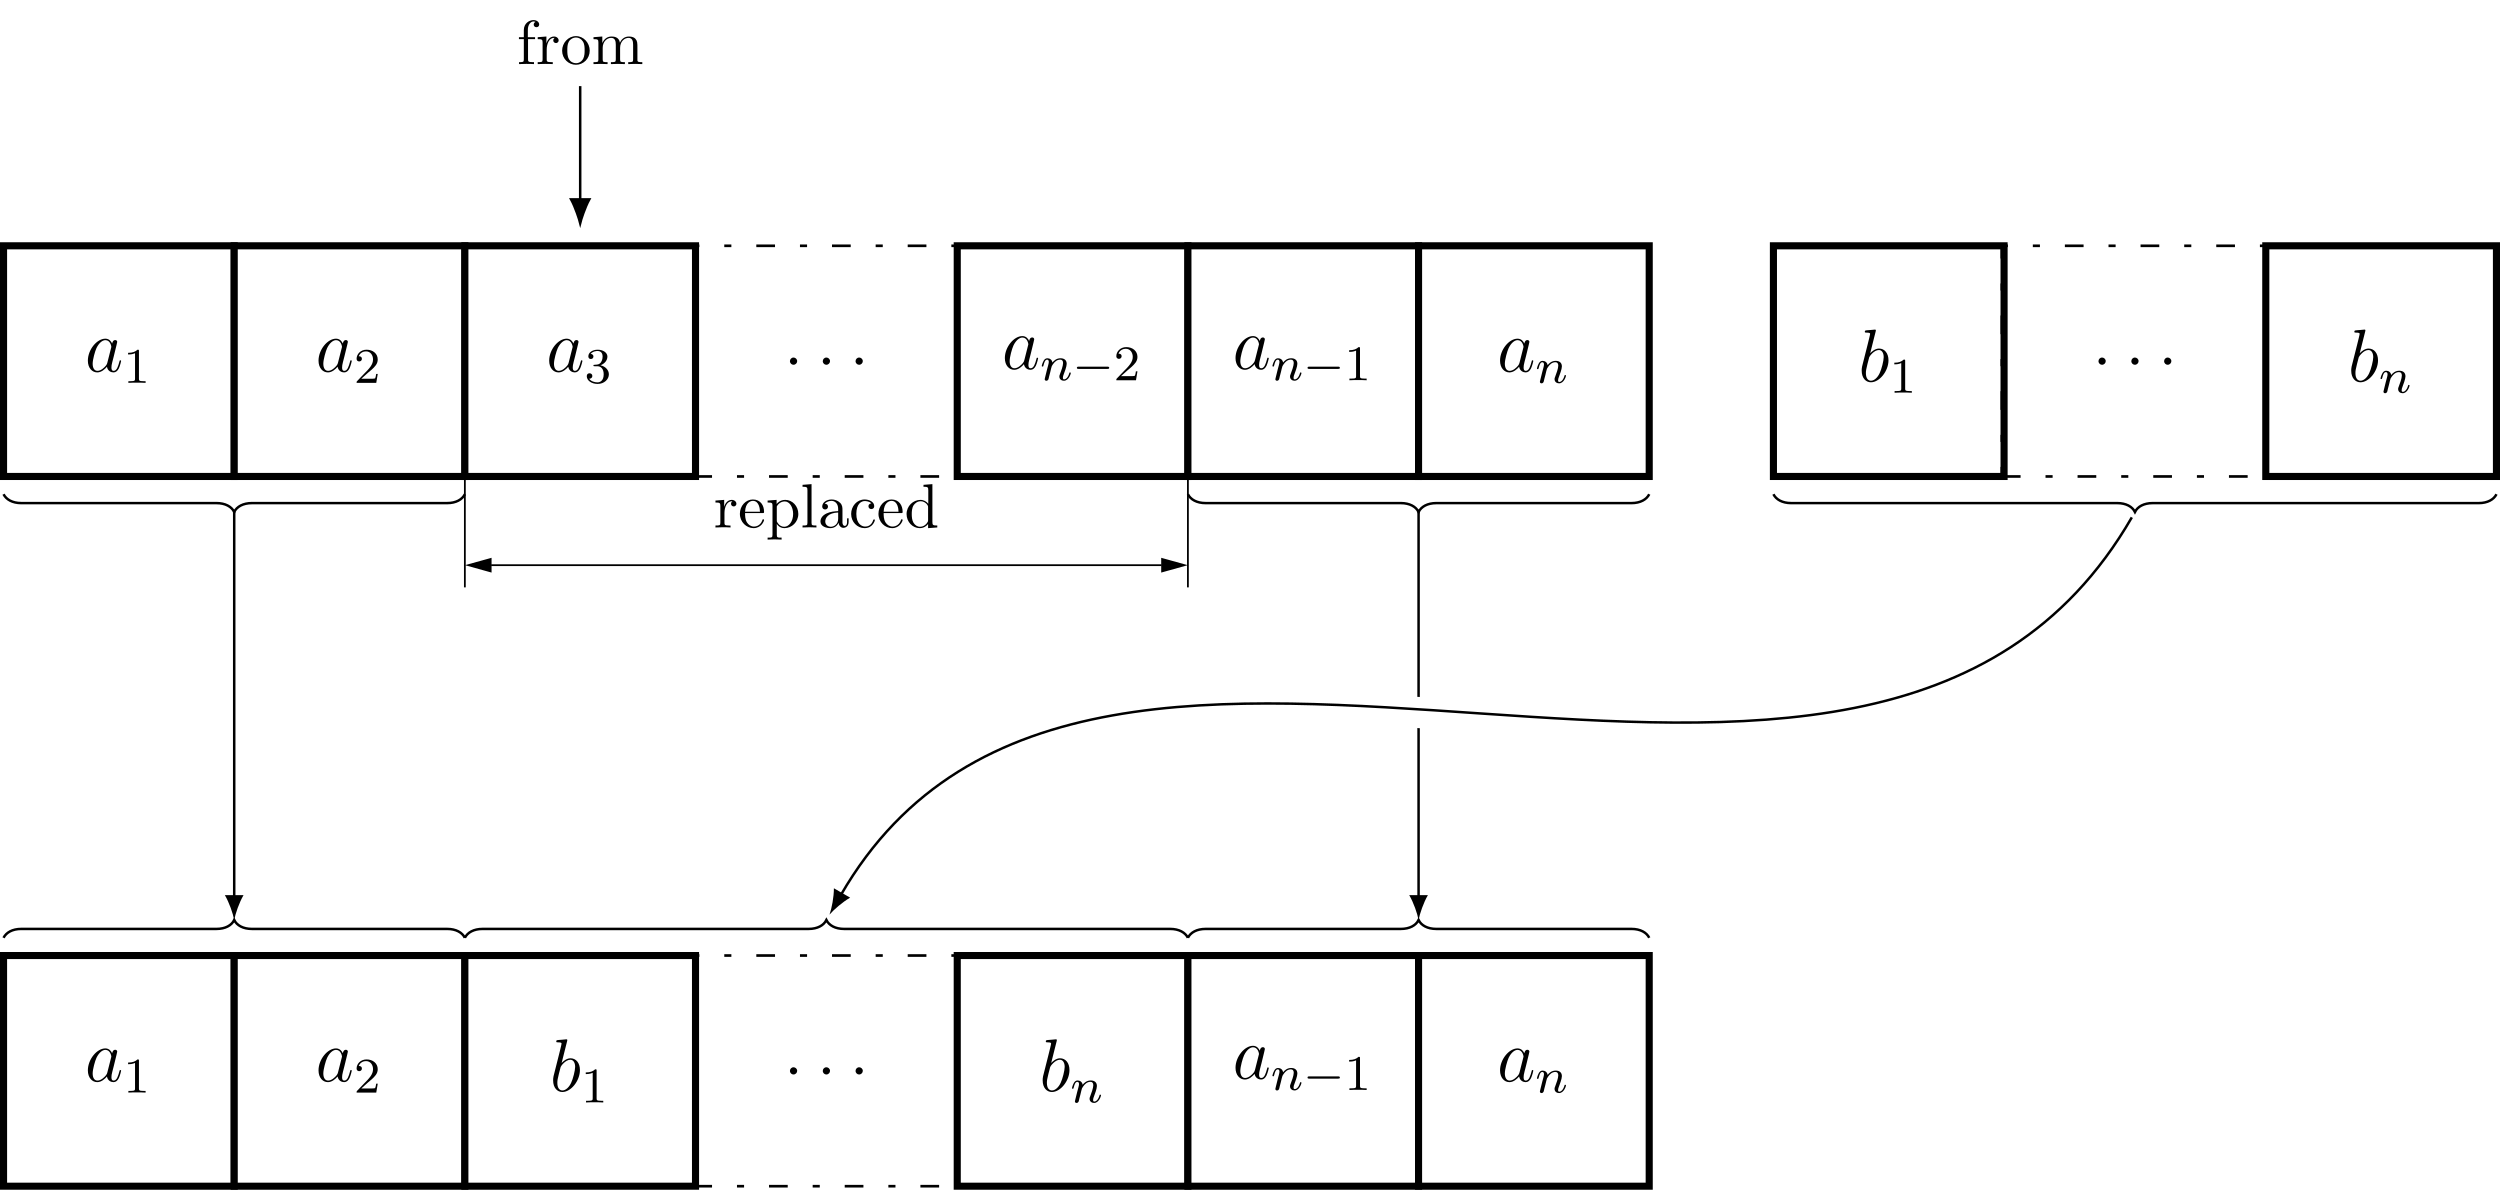
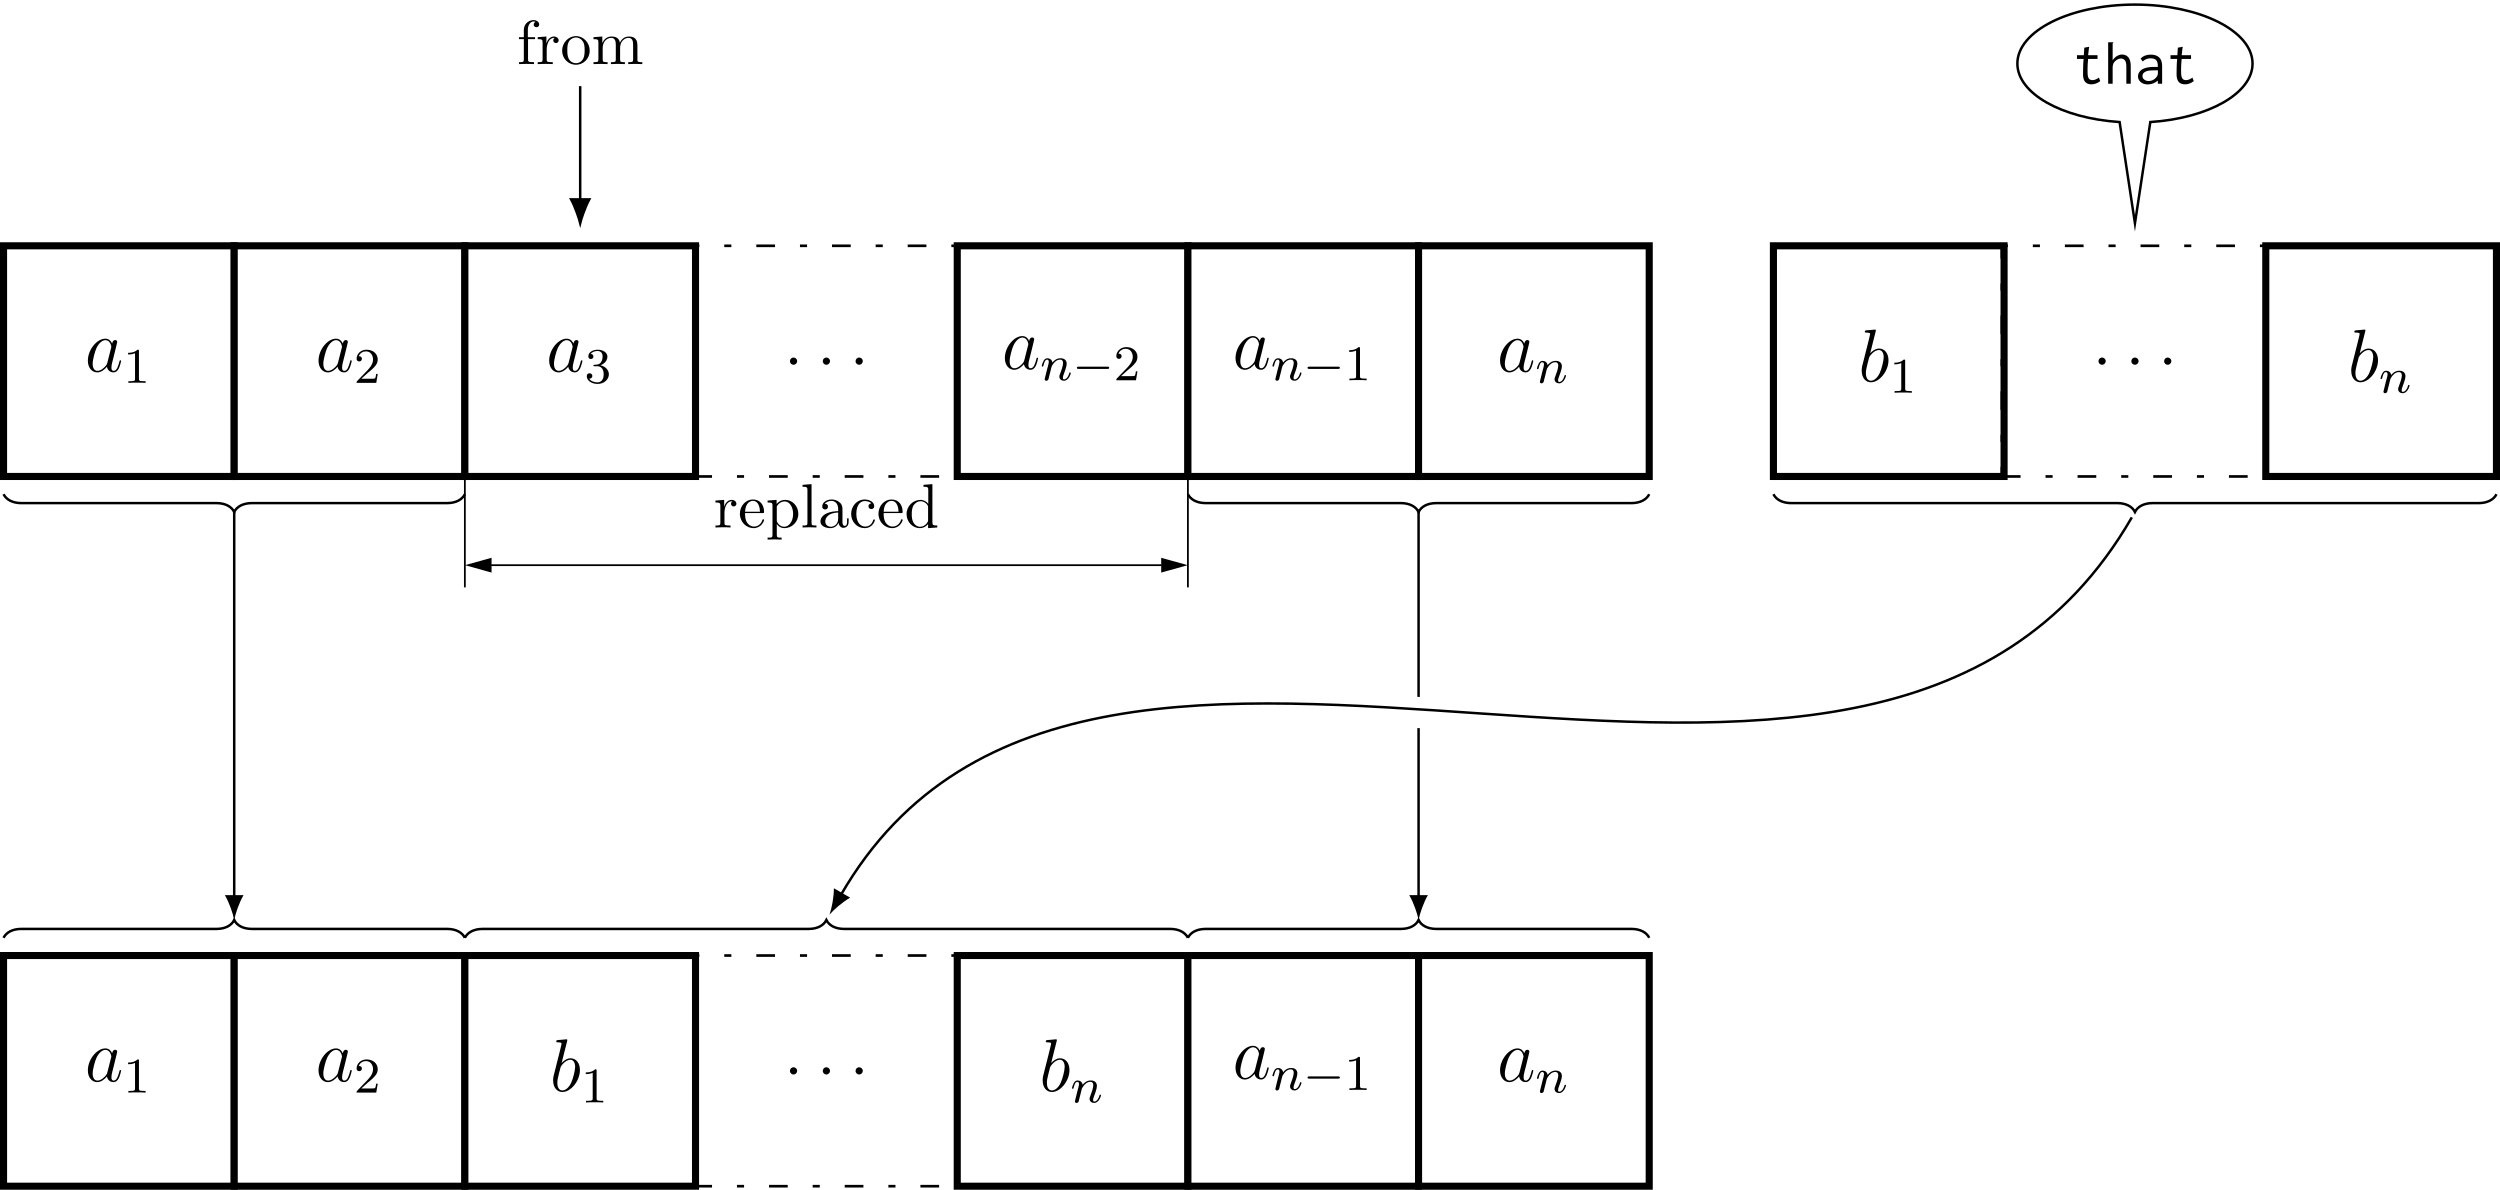
<svg xmlns="http://www.w3.org/2000/svg" xmlns:xlink="http://www.w3.org/1999/xlink" width="399.402pt" height="190.074pt" viewBox="0 0 399.402 190.074" version="1.1">
  <defs>
    <g>
      <symbol overflow="visible" id="glyph0-0">
        <path style="stroke:none;" d="" />
      </symbol>
      <symbol overflow="visible" id="glyph0-1">
        <path style="stroke:none;" d="M 3.594 -1.422 C 3.531 -1.219 3.531 -1.188 3.375 -0.969 C 3.109 -0.641 2.578 -0.125 2.016 -0.125 C 1.531 -0.125 1.25 -0.562 1.25 -1.266 C 1.25 -1.922 1.625 -3.266 1.859 -3.766 C 2.266 -4.609 2.828 -5.031 3.281 -5.031 C 4.078 -5.031 4.234 -4.047 4.234 -3.953 C 4.234 -3.938 4.203 -3.797 4.188 -3.766 Z M 4.359 -4.484 C 4.234 -4.797 3.906 -5.266 3.281 -5.266 C 1.938 -5.266 0.484 -3.531 0.484 -1.75 C 0.484 -0.578 1.172 0.125 1.984 0.125 C 2.641 0.125 3.203 -0.391 3.531 -0.781 C 3.656 -0.078 4.219 0.125 4.578 0.125 C 4.938 0.125 5.219 -0.094 5.438 -0.531 C 5.625 -0.938 5.797 -1.656 5.797 -1.703 C 5.797 -1.766 5.75 -1.812 5.672 -1.812 C 5.562 -1.812 5.562 -1.75 5.516 -1.578 C 5.328 -0.875 5.109 -0.125 4.609 -0.125 C 4.266 -0.125 4.25 -0.438 4.25 -0.672 C 4.25 -0.938 4.281 -1.078 4.391 -1.547 C 4.469 -1.844 4.531 -2.109 4.625 -2.453 C 5.062 -4.25 5.172 -4.672 5.172 -4.75 C 5.172 -4.906 5.047 -5.047 4.859 -5.047 C 4.484 -5.047 4.391 -4.625 4.359 -4.484 Z M 4.359 -4.484 " />
      </symbol>
      <symbol overflow="visible" id="glyph0-2">
        <path style="stroke:none;" d="M 2.203 -0.578 C 2.203 -0.922 1.906 -1.156 1.625 -1.156 C 1.281 -1.156 1.047 -0.875 1.047 -0.578 C 1.047 -0.234 1.328 0 1.609 0 C 1.953 0 2.203 -0.281 2.203 -0.578 Z M 2.203 -0.578 " />
      </symbol>
      <symbol overflow="visible" id="glyph0-3">
        <path style="stroke:none;" d="M 2.766 -8 C 2.766 -8.047 2.797 -8.109 2.797 -8.172 C 2.797 -8.297 2.672 -8.297 2.656 -8.297 C 2.641 -8.297 2.219 -8.266 2 -8.234 C 1.797 -8.219 1.609 -8.203 1.406 -8.188 C 1.109 -8.156 1.031 -8.156 1.031 -7.938 C 1.031 -7.812 1.141 -7.812 1.266 -7.812 C 1.875 -7.812 1.875 -7.703 1.875 -7.594 C 1.875 -7.5 1.781 -7.156 1.734 -6.938 L 1.453 -5.797 C 1.328 -5.312 0.641 -2.609 0.594 -2.391 C 0.531 -2.094 0.531 -1.891 0.531 -1.734 C 0.531 -0.516 1.219 0.125 2 0.125 C 3.375 0.125 4.812 -1.656 4.812 -3.391 C 4.812 -4.5 4.203 -5.266 3.297 -5.266 C 2.672 -5.266 2.109 -4.75 1.891 -4.516 Z M 2.016 -0.125 C 1.625 -0.125 1.203 -0.406 1.203 -1.344 C 1.203 -1.734 1.25 -1.953 1.453 -2.797 C 1.5 -2.953 1.688 -3.719 1.734 -3.875 C 1.75 -3.969 2.469 -5.031 3.281 -5.031 C 3.797 -5.031 4.047 -4.5 4.047 -3.891 C 4.047 -3.312 3.703 -1.953 3.406 -1.344 C 3.109 -0.688 2.562 -0.125 2.016 -0.125 Z M 2.016 -0.125 " />
      </symbol>
      <symbol overflow="visible" id="glyph1-0">
        <path style="stroke:none;" d="" />
      </symbol>
      <symbol overflow="visible" id="glyph1-1">
        <path style="stroke:none;" d="M 2.5 -5.078 C 2.5 -5.297 2.484 -5.297 2.266 -5.297 C 1.938 -4.984 1.516 -4.797 0.766 -4.797 L 0.766 -4.531 C 0.984 -4.531 1.406 -4.531 1.875 -4.734 L 1.875 -0.656 C 1.875 -0.359 1.844 -0.266 1.094 -0.266 L 0.812 -0.266 L 0.812 0 C 1.141 -0.031 1.828 -0.031 2.188 -0.031 C 2.547 -0.031 3.234 -0.031 3.562 0 L 3.562 -0.266 L 3.281 -0.266 C 2.531 -0.266 2.5 -0.359 2.5 -0.656 Z M 2.5 -5.078 " />
      </symbol>
      <symbol overflow="visible" id="glyph1-2">
        <path style="stroke:none;" d="M 2.25 -1.625 C 2.375 -1.75 2.703 -2.016 2.844 -2.125 C 3.328 -2.578 3.797 -3.016 3.797 -3.734 C 3.797 -4.688 3 -5.297 2.016 -5.297 C 1.047 -5.297 0.422 -4.578 0.422 -3.859 C 0.422 -3.469 0.734 -3.422 0.844 -3.422 C 1.016 -3.422 1.266 -3.531 1.266 -3.844 C 1.266 -4.25 0.859 -4.25 0.766 -4.25 C 1 -4.844 1.531 -5.031 1.922 -5.031 C 2.656 -5.031 3.047 -4.406 3.047 -3.734 C 3.047 -2.906 2.469 -2.297 1.516 -1.344 L 0.516 -0.297 C 0.422 -0.219 0.422 -0.203 0.422 0 L 3.562 0 L 3.797 -1.422 L 3.547 -1.422 C 3.531 -1.266 3.469 -0.875 3.375 -0.719 C 3.328 -0.656 2.719 -0.656 2.594 -0.656 L 1.172 -0.656 Z M 2.25 -1.625 " />
      </symbol>
      <symbol overflow="visible" id="glyph1-3">
        <path style="stroke:none;" d="M 2.016 -2.656 C 2.641 -2.656 3.047 -2.203 3.047 -1.359 C 3.047 -0.359 2.484 -0.078 2.062 -0.078 C 1.625 -0.078 1.016 -0.234 0.734 -0.656 C 1.031 -0.656 1.234 -0.844 1.234 -1.094 C 1.234 -1.359 1.047 -1.531 0.781 -1.531 C 0.578 -1.531 0.344 -1.406 0.344 -1.078 C 0.344 -0.328 1.156 0.172 2.078 0.172 C 3.125 0.172 3.875 -0.562 3.875 -1.359 C 3.875 -2.031 3.344 -2.625 2.531 -2.812 C 3.156 -3.031 3.641 -3.562 3.641 -4.203 C 3.641 -4.844 2.922 -5.297 2.094 -5.297 C 1.234 -5.297 0.594 -4.844 0.594 -4.234 C 0.594 -3.938 0.781 -3.812 1 -3.812 C 1.25 -3.812 1.406 -3.984 1.406 -4.219 C 1.406 -4.516 1.141 -4.625 0.969 -4.625 C 1.312 -5.062 1.922 -5.094 2.062 -5.094 C 2.266 -5.094 2.875 -5.031 2.875 -4.203 C 2.875 -3.656 2.641 -3.312 2.531 -3.188 C 2.297 -2.938 2.109 -2.922 1.625 -2.891 C 1.469 -2.891 1.406 -2.875 1.406 -2.766 C 1.406 -2.656 1.484 -2.656 1.625 -2.656 Z M 2.016 -2.656 " />
      </symbol>
      <symbol overflow="visible" id="glyph2-0">
        <path style="stroke:none;" d="" />
      </symbol>
      <symbol overflow="visible" id="glyph2-1">
        <path style="stroke:none;" d="M 1.594 -1.312 C 1.625 -1.422 1.703 -1.734 1.719 -1.844 C 1.828 -2.281 1.828 -2.281 2.016 -2.547 C 2.281 -2.938 2.656 -3.297 3.188 -3.297 C 3.469 -3.297 3.641 -3.125 3.641 -2.75 C 3.641 -2.312 3.312 -1.406 3.156 -1.016 C 3.047 -0.75 3.047 -0.703 3.047 -0.594 C 3.047 -0.141 3.422 0.078 3.766 0.078 C 4.547 0.078 4.875 -1.031 4.875 -1.141 C 4.875 -1.219 4.812 -1.25 4.75 -1.25 C 4.656 -1.25 4.641 -1.188 4.625 -1.109 C 4.438 -0.453 4.094 -0.141 3.797 -0.141 C 3.672 -0.141 3.609 -0.219 3.609 -0.406 C 3.609 -0.594 3.672 -0.766 3.75 -0.969 C 3.859 -1.266 4.219 -2.188 4.219 -2.625 C 4.219 -3.234 3.797 -3.516 3.234 -3.516 C 2.578 -3.516 2.172 -3.125 1.938 -2.828 C 1.875 -3.266 1.531 -3.516 1.125 -3.516 C 0.844 -3.516 0.641 -3.328 0.516 -3.078 C 0.312 -2.703 0.234 -2.312 0.234 -2.297 C 0.234 -2.219 0.297 -2.188 0.359 -2.188 C 0.469 -2.188 0.469 -2.219 0.531 -2.438 C 0.625 -2.828 0.766 -3.297 1.094 -3.297 C 1.312 -3.297 1.359 -3.094 1.359 -2.922 C 1.359 -2.766 1.312 -2.625 1.25 -2.359 C 1.234 -2.297 1.109 -1.828 1.078 -1.719 L 0.781 -0.516 C 0.75 -0.391 0.703 -0.203 0.703 -0.172 C 0.703 0.016 0.859 0.078 0.969 0.078 C 1.109 0.078 1.234 -0.016 1.281 -0.109 C 1.312 -0.156 1.375 -0.438 1.406 -0.594 Z M 1.594 -1.312 " />
      </symbol>
      <symbol overflow="visible" id="glyph3-0">
        <path style="stroke:none;" d="" />
      </symbol>
      <symbol overflow="visible" id="glyph3-1">
        <path style="stroke:none;" d="M 5.562 -1.812 C 5.703 -1.812 5.875 -1.812 5.875 -1.984 C 5.875 -2.172 5.703 -2.172 5.562 -2.172 L 1 -2.172 C 0.875 -2.172 0.703 -2.172 0.703 -1.984 C 0.703 -1.812 0.875 -1.812 1 -1.812 Z M 5.562 -1.812 " />
      </symbol>
      <symbol overflow="visible" id="glyph4-0">
        <path style="stroke:none;" d="" />
      </symbol>
      <symbol overflow="visible" id="glyph4-1">
+         <path style="stroke:none;" d="M 1.875 -5.766 L 1.797 -4.562 L 0.703 -4.562 L 0.703 -3.969 L 1.766 -3.969 C 1.719 -3.484 1.688 -3.047 1.688 -2.672 C 1.672 -2.297 1.672 -2 1.672 -1.75 C 1.641 -1.109 1.75 -0.641 1.969 -0.344 C 2.188 -0.062 2.531 0.094 3.016 0.094 C 3.5 0.094 3.969 -0.078 4.422 -0.422 L 4.203 -0.984 C 3.844 -0.719 3.5 -0.578 3.188 -0.578 C 3.016 -0.578 2.875 -0.625 2.766 -0.672 C 2.656 -0.75 2.578 -0.844 2.516 -0.984 C 2.469 -1.109 2.422 -1.281 2.406 -1.5 C 2.406 -1.719 2.391 -1.984 2.391 -2.297 C 2.391 -2.828 2.422 -3.375 2.484 -3.969 L 3.984 -3.969 L 3.984 -4.562 L 2.484 -4.562 L 2.609 -5.625 C 2.609 -5.656 2.625 -5.688 2.625 -5.734 C 2.656 -5.797 2.656 -5.844 2.656 -5.906 Z M 1.875 -5.766 " />
+       </symbol>
+       <symbol overflow="visible" id="glyph4-2">
+         <path style="stroke:none;" d="M 0.703 0 L 1.422 0 L 1.422 -2.625 C 1.422 -2.844 1.469 -3.047 1.531 -3.219 C 1.609 -3.391 1.719 -3.531 1.875 -3.656 C 2.016 -3.781 2.156 -3.875 2.312 -3.938 C 2.469 -4 2.625 -4.031 2.766 -4.031 C 3 -4.031 3.203 -3.938 3.375 -3.75 C 3.531 -3.562 3.609 -3.219 3.609 -2.734 L 3.609 0 L 4.312 0 L 4.312 -2.766 C 4.312 -3.109 4.281 -3.406 4.219 -3.641 C 4.141 -3.875 4.062 -4.078 3.922 -4.234 C 3.797 -4.375 3.656 -4.484 3.484 -4.562 C 3.312 -4.625 3.125 -4.672 2.922 -4.672 C 2.641 -4.672 2.375 -4.578 2.094 -4.422 C 1.828 -4.25 1.609 -4.031 1.422 -3.75 L 1.422 -6.391 C 1.438 -6.438 1.453 -6.484 1.5 -6.516 C 1.516 -6.562 1.531 -6.594 1.531 -6.609 C 1.531 -6.625 1.531 -6.625 1.531 -6.625 L 0.703 -6.625 Z M 0.703 0 " />
+       </symbol>
+       <symbol overflow="visible" id="glyph4-3">
+         <path style="stroke:none;" d="M 0.906 -4.016 L 1.25 -3.562 C 1.578 -3.891 2 -4.062 2.484 -4.062 C 2.875 -4.062 3.172 -3.984 3.375 -3.797 C 3.547 -3.625 3.656 -3.297 3.656 -2.844 L 3.656 -2.688 L 2.797 -2.688 C 2.047 -2.656 1.469 -2.516 1.078 -2.25 C 0.688 -1.969 0.484 -1.609 0.484 -1.156 C 0.484 -1 0.516 -0.844 0.594 -0.703 C 0.656 -0.547 0.766 -0.406 0.891 -0.297 C 1.031 -0.172 1.203 -0.062 1.375 0 C 1.578 0.062 1.781 0.109 2.031 0.109 C 2.625 0.109 3.172 -0.094 3.656 -0.5 L 3.656 0 L 4.344 0 L 4.344 -2.828 C 4.344 -3.484 4.172 -3.953 3.844 -4.234 C 3.531 -4.516 3.094 -4.656 2.531 -4.656 C 1.859 -4.656 1.312 -4.453 0.906 -4.016 Z M 3.672 -2.141 L 3.672 -1.828 C 3.672 -1.609 3.656 -1.422 3.578 -1.297 C 3.547 -1.219 3.484 -1.141 3.422 -1.031 C 3.344 -0.953 3.25 -0.859 3.125 -0.75 C 3.016 -0.672 2.875 -0.594 2.719 -0.531 C 2.547 -0.469 2.375 -0.438 2.172 -0.438 C 1.906 -0.438 1.672 -0.516 1.484 -0.672 C 1.297 -0.812 1.203 -1 1.203 -1.219 C 1.203 -1.344 1.234 -1.453 1.281 -1.578 C 1.328 -1.672 1.422 -1.781 1.562 -1.859 C 1.688 -1.953 1.875 -2.016 2.109 -2.078 C 2.328 -2.109 2.625 -2.141 3 -2.141 C 3.078 -2.141 3.156 -2.141 3.25 -2.141 C 3.328 -2.141 3.422 -2.141 3.516 -2.141 Z M 3.672 -2.141 " />
+       </symbol>
+       <symbol overflow="visible" id="glyph5-0">
+         <path style="stroke:none;" d="" />
+       </symbol>
+       <symbol overflow="visible" id="glyph5-1">
        <path style="stroke:none;" d="M 1.75 -4.297 L 1.75 -5.453 C 1.75 -6.328 2.219 -6.812 2.656 -6.812 C 2.688 -6.812 2.844 -6.812 2.984 -6.734 C 2.875 -6.703 2.688 -6.562 2.688 -6.312 C 2.688 -6.094 2.844 -5.891 3.125 -5.891 C 3.406 -5.891 3.562 -6.094 3.562 -6.328 C 3.562 -6.703 3.188 -7.031 2.656 -7.031 C 1.969 -7.031 1.109 -6.5 1.109 -5.438 L 1.109 -4.297 L 0.328 -4.297 L 0.328 -3.984 L 1.109 -3.984 L 1.109 -0.75 C 1.109 -0.312 1 -0.312 0.344 -0.312 L 0.344 0 C 0.734 -0.016 1.203 -0.031 1.469 -0.031 C 1.875 -0.031 2.344 -0.031 2.734 0 L 2.734 -0.312 L 2.531 -0.312 C 1.797 -0.312 1.781 -0.422 1.781 -0.781 L 1.781 -3.984 L 2.906 -3.984 L 2.906 -4.297 Z M 1.75 -4.297 " />
      </symbol>
-       <symbol overflow="visible" id="glyph4-2">
+       <symbol overflow="visible" id="glyph5-2">
        <path style="stroke:none;" d="M 1.672 -3.312 L 1.672 -4.406 L 0.281 -4.297 L 0.281 -3.984 C 0.984 -3.984 1.062 -3.922 1.062 -3.422 L 1.062 -0.75 C 1.062 -0.312 0.953 -0.312 0.281 -0.312 L 0.281 0 C 0.672 -0.016 1.141 -0.031 1.422 -0.031 C 1.812 -0.031 2.281 -0.031 2.688 0 L 2.688 -0.312 L 2.469 -0.312 C 1.734 -0.312 1.719 -0.422 1.719 -0.781 L 1.719 -2.312 C 1.719 -3.297 2.141 -4.188 2.891 -4.188 C 2.953 -4.188 2.984 -4.188 3 -4.172 C 2.969 -4.172 2.766 -4.047 2.766 -3.781 C 2.766 -3.516 2.984 -3.359 3.203 -3.359 C 3.375 -3.359 3.625 -3.484 3.625 -3.797 C 3.625 -4.109 3.312 -4.406 2.891 -4.406 C 2.156 -4.406 1.797 -3.734 1.672 -3.312 Z M 1.672 -3.312 " />
      </symbol>
-       <symbol overflow="visible" id="glyph4-3">
+       <symbol overflow="visible" id="glyph5-3">
        <path style="stroke:none;" d="M 4.688 -2.141 C 4.688 -3.406 3.703 -4.469 2.5 -4.469 C 1.25 -4.469 0.281 -3.375 0.281 -2.141 C 0.281 -0.844 1.312 0.109 2.484 0.109 C 3.688 0.109 4.688 -0.875 4.688 -2.141 Z M 2.5 -0.141 C 2.062 -0.141 1.625 -0.344 1.359 -0.812 C 1.109 -1.25 1.109 -1.859 1.109 -2.219 C 1.109 -2.609 1.109 -3.141 1.344 -3.578 C 1.609 -4.031 2.078 -4.25 2.484 -4.25 C 2.922 -4.25 3.344 -4.031 3.609 -3.594 C 3.875 -3.172 3.875 -2.594 3.875 -2.219 C 3.875 -1.859 3.875 -1.312 3.656 -0.875 C 3.422 -0.422 2.984 -0.141 2.5 -0.141 Z M 2.5 -0.141 " />
      </symbol>
-       <symbol overflow="visible" id="glyph4-4">
+       <symbol overflow="visible" id="glyph5-4">
        <path style="stroke:none;" d="M 1.094 -3.422 L 1.094 -0.75 C 1.094 -0.312 0.984 -0.312 0.312 -0.312 L 0.312 0 C 0.672 -0.016 1.172 -0.031 1.453 -0.031 C 1.703 -0.031 2.219 -0.016 2.562 0 L 2.562 -0.312 C 1.891 -0.312 1.781 -0.312 1.781 -0.75 L 1.781 -2.594 C 1.781 -3.625 2.5 -4.188 3.125 -4.188 C 3.766 -4.188 3.875 -3.656 3.875 -3.078 L 3.875 -0.75 C 3.875 -0.312 3.766 -0.312 3.094 -0.312 L 3.094 0 C 3.438 -0.016 3.953 -0.031 4.219 -0.031 C 4.469 -0.031 5 -0.016 5.328 0 L 5.328 -0.312 C 4.672 -0.312 4.562 -0.312 4.562 -0.75 L 4.562 -2.594 C 4.562 -3.625 5.266 -4.188 5.906 -4.188 C 6.531 -4.188 6.641 -3.656 6.641 -3.078 L 6.641 -0.75 C 6.641 -0.312 6.531 -0.312 5.859 -0.312 L 5.859 0 C 6.203 -0.016 6.719 -0.031 6.984 -0.031 C 7.25 -0.031 7.766 -0.016 8.109 0 L 8.109 -0.312 C 7.594 -0.312 7.344 -0.312 7.328 -0.609 L 7.328 -2.516 C 7.328 -3.375 7.328 -3.672 7.016 -4.031 C 6.875 -4.203 6.547 -4.406 5.969 -4.406 C 5.141 -4.406 4.688 -3.812 4.531 -3.422 C 4.391 -4.297 3.656 -4.406 3.203 -4.406 C 2.469 -4.406 2 -3.984 1.719 -3.359 L 1.719 -4.406 L 0.312 -4.297 L 0.312 -3.984 C 1.016 -3.984 1.094 -3.922 1.094 -3.422 Z M 1.094 -3.422 " />
      </symbol>
-       <symbol overflow="visible" id="glyph4-5">
+       <symbol overflow="visible" id="glyph5-5">
        <path style="stroke:none;" d="M 1.109 -2.516 C 1.172 -4 2.016 -4.25 2.359 -4.25 C 3.375 -4.25 3.484 -2.906 3.484 -2.516 Z M 1.109 -2.297 L 3.891 -2.297 C 4.109 -2.297 4.141 -2.297 4.141 -2.516 C 4.141 -3.5 3.594 -4.469 2.359 -4.469 C 1.203 -4.469 0.281 -3.438 0.281 -2.188 C 0.281 -0.859 1.328 0.109 2.469 0.109 C 3.688 0.109 4.141 -1 4.141 -1.188 C 4.141 -1.281 4.062 -1.312 4 -1.312 C 3.922 -1.312 3.891 -1.25 3.875 -1.172 C 3.531 -0.141 2.625 -0.141 2.531 -0.141 C 2.031 -0.141 1.641 -0.438 1.406 -0.812 C 1.109 -1.281 1.109 -1.938 1.109 -2.297 Z M 1.109 -2.297 " />
      </symbol>
-       <symbol overflow="visible" id="glyph4-6">
+       <symbol overflow="visible" id="glyph5-6">
        <path style="stroke:none;" d="M 1.719 -3.75 L 1.719 -4.406 L 0.281 -4.297 L 0.281 -3.984 C 0.984 -3.984 1.062 -3.922 1.062 -3.484 L 1.062 1.172 C 1.062 1.625 0.953 1.625 0.281 1.625 L 0.281 1.938 C 0.625 1.922 1.141 1.906 1.391 1.906 C 1.672 1.906 2.172 1.922 2.516 1.938 L 2.516 1.625 C 1.859 1.625 1.75 1.625 1.75 1.172 L 1.75 -0.594 C 1.797 -0.422 2.219 0.109 2.969 0.109 C 4.156 0.109 5.188 -0.875 5.188 -2.156 C 5.188 -3.422 4.234 -4.406 3.109 -4.406 C 2.328 -4.406 1.906 -3.969 1.719 -3.75 Z M 1.75 -1.141 L 1.75 -3.359 C 2.031 -3.875 2.516 -4.156 3.031 -4.156 C 3.766 -4.156 4.359 -3.281 4.359 -2.156 C 4.359 -0.953 3.672 -0.109 2.938 -0.109 C 2.531 -0.109 2.156 -0.312 1.891 -0.719 C 1.75 -0.922 1.75 -0.938 1.75 -1.141 Z M 1.75 -1.141 " />
      </symbol>
-       <symbol overflow="visible" id="glyph4-7">
+       <symbol overflow="visible" id="glyph5-7">
        <path style="stroke:none;" d="M 1.766 -6.922 L 0.328 -6.812 L 0.328 -6.5 C 1.031 -6.5 1.109 -6.438 1.109 -5.938 L 1.109 -0.75 C 1.109 -0.312 1 -0.312 0.328 -0.312 L 0.328 0 C 0.656 -0.016 1.188 -0.031 1.438 -0.031 C 1.688 -0.031 2.172 -0.016 2.547 0 L 2.547 -0.312 C 1.875 -0.312 1.766 -0.312 1.766 -0.75 Z M 1.766 -6.922 " />
      </symbol>
-       <symbol overflow="visible" id="glyph4-8">
+       <symbol overflow="visible" id="glyph5-8">
        <path style="stroke:none;" d="M 3.312 -0.75 C 3.359 -0.359 3.625 0.062 4.094 0.062 C 4.312 0.062 4.922 -0.078 4.922 -0.891 L 4.922 -1.453 L 4.672 -1.453 L 4.672 -0.891 C 4.672 -0.312 4.422 -0.25 4.312 -0.25 C 3.984 -0.25 3.938 -0.703 3.938 -0.75 L 3.938 -2.734 C 3.938 -3.156 3.938 -3.547 3.578 -3.922 C 3.188 -4.312 2.688 -4.469 2.219 -4.469 C 1.391 -4.469 0.703 -4 0.703 -3.344 C 0.703 -3.047 0.906 -2.875 1.172 -2.875 C 1.453 -2.875 1.625 -3.078 1.625 -3.328 C 1.625 -3.453 1.578 -3.781 1.109 -3.781 C 1.391 -4.141 1.875 -4.25 2.188 -4.25 C 2.688 -4.25 3.25 -3.859 3.25 -2.969 L 3.25 -2.609 C 2.734 -2.578 2.047 -2.547 1.422 -2.25 C 0.672 -1.906 0.422 -1.391 0.422 -0.953 C 0.422 -0.141 1.391 0.109 2.016 0.109 C 2.672 0.109 3.125 -0.297 3.312 -0.75 Z M 3.25 -2.391 L 3.25 -1.391 C 3.25 -0.453 2.531 -0.109 2.078 -0.109 C 1.594 -0.109 1.188 -0.453 1.188 -0.953 C 1.188 -1.5 1.609 -2.328 3.25 -2.391 Z M 3.25 -2.391 " />
      </symbol>
-       <symbol overflow="visible" id="glyph4-9">
+       <symbol overflow="visible" id="glyph5-9">
        <path style="stroke:none;" d="M 1.172 -2.172 C 1.172 -3.797 1.984 -4.219 2.516 -4.219 C 2.609 -4.219 3.234 -4.203 3.578 -3.844 C 3.172 -3.812 3.109 -3.516 3.109 -3.391 C 3.109 -3.125 3.297 -2.938 3.562 -2.938 C 3.828 -2.938 4.031 -3.094 4.031 -3.406 C 4.031 -4.078 3.266 -4.469 2.5 -4.469 C 1.25 -4.469 0.344 -3.391 0.344 -2.156 C 0.344 -0.875 1.328 0.109 2.484 0.109 C 3.812 0.109 4.141 -1.094 4.141 -1.188 C 4.141 -1.281 4.031 -1.281 4 -1.281 C 3.922 -1.281 3.891 -1.25 3.875 -1.188 C 3.594 -0.266 2.938 -0.141 2.578 -0.141 C 2.047 -0.141 1.172 -0.562 1.172 -2.172 Z M 1.172 -2.172 " />
      </symbol>
-       <symbol overflow="visible" id="glyph4-10">
+       <symbol overflow="visible" id="glyph5-10">
        <path style="stroke:none;" d="M 3.781 -0.547 L 3.781 0.109 L 5.25 0 L 5.25 -0.312 C 4.562 -0.312 4.469 -0.375 4.469 -0.875 L 4.469 -6.922 L 3.047 -6.812 L 3.047 -6.5 C 3.734 -6.5 3.812 -6.438 3.812 -5.938 L 3.812 -3.781 C 3.531 -4.141 3.094 -4.406 2.562 -4.406 C 1.391 -4.406 0.344 -3.422 0.344 -2.141 C 0.344 -0.875 1.312 0.109 2.453 0.109 C 3.094 0.109 3.531 -0.234 3.781 -0.547 Z M 3.781 -3.219 L 3.781 -1.172 C 3.781 -1 3.781 -0.984 3.672 -0.812 C 3.375 -0.328 2.938 -0.109 2.5 -0.109 C 2.047 -0.109 1.688 -0.375 1.453 -0.75 C 1.203 -1.156 1.172 -1.719 1.172 -2.141 C 1.172 -2.5 1.188 -3.094 1.469 -3.547 C 1.688 -3.859 2.062 -4.188 2.609 -4.188 C 2.953 -4.188 3.375 -4.031 3.672 -3.594 C 3.781 -3.422 3.781 -3.406 3.781 -3.219 Z M 3.781 -3.219 " />
      </symbol>
    </g>
    <clipPath id="clip1">
      <path d="M 361 38 L 399.402 38 L 399.402 77 L 361 77 Z M 361 38 " />
    </clipPath>
    <clipPath id="clip2">
      <path d="M 0 152 L 38 152 L 38 190.074 L 0 190.074 Z M 0 152 " />
    </clipPath>
    <clipPath id="clip3">
      <path d="M 36 152 L 75 152 L 75 190.074 L 36 190.074 Z M 36 152 " />
    </clipPath>
    <clipPath id="clip4">
      <path d="M 73 152 L 112 152 L 112 190.074 L 73 190.074 Z M 73 152 " />
    </clipPath>
    <clipPath id="clip5">
      <path d="M 152 152 L 191 152 L 191 190.074 L 152 190.074 Z M 152 152 " />
    </clipPath>
    <clipPath id="clip6">
      <path d="M 189 152 L 228 152 L 228 190.074 L 189 190.074 Z M 189 152 " />
    </clipPath>
    <clipPath id="clip7">
      <path d="M 226 152 L 265 152 L 265 190.074 L 226 190.074 Z M 226 152 " />
    </clipPath>
    <clipPath id="clip8">
      <path d="M 277 73 L 399.402 73 L 399.402 88 L 277 88 Z M 277 73 " />
    </clipPath>
    <clipPath id="clip9">
      <path d="M 62 12 L 399.402 12 L 399.402 190.074 L 62 190.074 Z M 62 12 " />
    </clipPath>
  </defs>
  <g id="surface1">
    <path style="fill-rule:nonzero;fill:rgb(100%,100%,100%);fill-opacity:1;stroke-width:1.134;stroke-linecap:butt;stroke-linejoin:miter;stroke:rgb(0%,0%,0%);stroke-opacity:1;stroke-miterlimit:10;" d="M -18.426 -18.425 L 18.426 -18.425 L 18.426 18.426 L -18.426 18.426 Z M -18.426 -18.425 " transform="matrix(1,0,0,-1,18.992,57.696)" />
    <g style="fill:rgb(0%,0%,0%);fill-opacity:1;">
      <use xlink:href="#glyph0-1" x="13.554" y="59.373" />
    </g>
    <g style="fill:rgb(0%,0%,0%);fill-opacity:1;">
      <use xlink:href="#glyph1-1" x="19.698" y="61.166" />
    </g>
    <path style="fill-rule:nonzero;fill:rgb(100%,100%,100%);fill-opacity:1;stroke-width:1.134;stroke-linecap:butt;stroke-linejoin:miter;stroke:rgb(0%,0%,0%);stroke-opacity:1;stroke-miterlimit:10;" d="M -18.425 -18.425 L 18.427 -18.425 L 18.427 18.426 L -18.425 18.426 Z M -18.425 -18.425 " transform="matrix(1,0,0,-1,55.843,57.696)" />
    <g style="fill:rgb(0%,0%,0%);fill-opacity:1;">
      <use xlink:href="#glyph0-1" x="50.404" y="59.373" />
    </g>
    <g style="fill:rgb(0%,0%,0%);fill-opacity:1;">
      <use xlink:href="#glyph1-2" x="56.549" y="61.166" />
    </g>
    <path style="fill-rule:nonzero;fill:rgb(100%,100%,100%);fill-opacity:1;stroke-width:1.134;stroke-linecap:butt;stroke-linejoin:miter;stroke:rgb(0%,0%,0%);stroke-opacity:1;stroke-miterlimit:10;" d="M -18.427 -18.425 L 18.424 -18.425 L 18.424 18.426 L -18.427 18.426 Z M -18.427 -18.425 " transform="matrix(1,0,0,-1,92.693,57.696)" />
    <g style="fill:rgb(0%,0%,0%);fill-opacity:1;">
      <use xlink:href="#glyph0-1" x="87.254" y="59.373" />
    </g>
    <g style="fill:rgb(0%,0%,0%);fill-opacity:1;">
      <use xlink:href="#glyph1-3" x="93.399" y="61.166" />
    </g>
    <path style="fill:none;stroke-width:0.425;stroke-linecap:butt;stroke-linejoin:miter;stroke:rgb(0%,0%,0%);stroke-opacity:1;stroke-dasharray:2.989,3.985,1.134,3.985;stroke-miterlimit:10;" d="M -21.258 -18.425 L 21.261 -18.425 L 21.261 18.426 L -21.258 18.426 Z M -21.258 -18.425 " transform="matrix(1,0,0,-1,132.024,57.696)" />
    <g style="fill:rgb(0%,0%,0%);fill-opacity:1;">
      <use xlink:href="#glyph0-2" x="125.154" y="58.277" />
    </g>
    <g style="fill:rgb(0%,0%,0%);fill-opacity:1;">
      <use xlink:href="#glyph0-2" x="130.402" y="58.277" />
    </g>
    <g style="fill:rgb(0%,0%,0%);fill-opacity:1;">
      <use xlink:href="#glyph0-2" x="135.639" y="58.277" />
    </g>
    <path style="fill-rule:nonzero;fill:rgb(100%,100%,100%);fill-opacity:1;stroke-width:1.134;stroke-linecap:butt;stroke-linejoin:miter;stroke:rgb(0%,0%,0%);stroke-opacity:1;stroke-miterlimit:10;" d="M -18.425 -18.425 L 18.426 -18.425 L 18.426 18.426 L -18.425 18.426 Z M -18.425 -18.425 " transform="matrix(1,0,0,-1,171.355,57.696)" />
    <g style="fill:rgb(0%,0%,0%);fill-opacity:1;">
      <use xlink:href="#glyph0-1" x="160.054" y="58.958" />
    </g>
    <g style="fill:rgb(0%,0%,0%);fill-opacity:1;">
      <use xlink:href="#glyph2-1" x="166.198" y="60.751" />
    </g>
    <g style="fill:rgb(0%,0%,0%);fill-opacity:1;">
      <use xlink:href="#glyph3-1" x="171.337" y="60.751" />
    </g>
    <g style="fill:rgb(0%,0%,0%);fill-opacity:1;">
      <use xlink:href="#glyph1-2" x="177.923" y="60.751" />
    </g>
    <path style="fill-rule:nonzero;fill:rgb(100%,100%,100%);fill-opacity:1;stroke-width:1.134;stroke-linecap:butt;stroke-linejoin:miter;stroke:rgb(0%,0%,0%);stroke-opacity:1;stroke-miterlimit:10;" d="M -18.424 -18.425 L 18.424 -18.425 L 18.424 18.426 L -18.424 18.426 Z M -18.424 -18.425 " transform="matrix(1,0,0,-1,208.205,57.696)" />
    <g style="fill:rgb(0%,0%,0%);fill-opacity:1;">
      <use xlink:href="#glyph0-1" x="196.904" y="58.958" />
    </g>
    <g style="fill:rgb(0%,0%,0%);fill-opacity:1;">
      <use xlink:href="#glyph2-1" x="203.049" y="60.751" />
    </g>
    <g style="fill:rgb(0%,0%,0%);fill-opacity:1;">
      <use xlink:href="#glyph3-1" x="208.187" y="60.751" />
    </g>
    <g style="fill:rgb(0%,0%,0%);fill-opacity:1;">
      <use xlink:href="#glyph1-1" x="214.774" y="60.751" />
    </g>
    <path style="fill-rule:nonzero;fill:rgb(100%,100%,100%);fill-opacity:1;stroke-width:1.134;stroke-linecap:butt;stroke-linejoin:miter;stroke:rgb(0%,0%,0%);stroke-opacity:1;stroke-miterlimit:10;" d="M -18.426 -18.425 L 18.425 -18.425 L 18.425 18.426 L -18.426 18.426 Z M -18.426 -18.425 " transform="matrix(1,0,0,-1,245.055,57.696)" />
    <g style="fill:rgb(0%,0%,0%);fill-opacity:1;">
      <use xlink:href="#glyph0-1" x="239.165" y="59.373" />
    </g>
    <g style="fill:rgb(0%,0%,0%);fill-opacity:1;">
      <use xlink:href="#glyph2-1" x="245.31" y="61.166" />
    </g>
    <path style="fill-rule:nonzero;fill:rgb(100%,100%,100%);fill-opacity:1;stroke-width:1.134;stroke-linecap:butt;stroke-linejoin:miter;stroke:rgb(0%,0%,0%);stroke-opacity:1;stroke-miterlimit:10;" d="M -18.424 -18.425 L 18.424 -18.425 L 18.424 18.426 L -18.424 18.426 Z M -18.424 -18.425 " transform="matrix(1,0,0,-1,301.748,57.696)" />
    <g style="fill:rgb(0%,0%,0%);fill-opacity:1;">
      <use xlink:href="#glyph0-3" x="296.894" y="60.95" />
    </g>
    <g style="fill:rgb(0%,0%,0%);fill-opacity:1;">
      <use xlink:href="#glyph1-1" x="301.871" y="62.744" />
    </g>
    <path style="fill:none;stroke-width:0.425;stroke-linecap:butt;stroke-linejoin:miter;stroke:rgb(0%,0%,0%);stroke-opacity:1;stroke-dasharray:2.989,3.985,1.134,3.985;stroke-miterlimit:10;" d="M -21.259 -18.425 L 21.261 -18.425 L 21.261 18.426 L -21.259 18.426 Z M -21.259 -18.425 " transform="matrix(1,0,0,-1,341.079,57.696)" />
    <g style="fill:rgb(0%,0%,0%);fill-opacity:1;">
      <use xlink:href="#glyph0-2" x="334.209" y="58.277" />
    </g>
    <g style="fill:rgb(0%,0%,0%);fill-opacity:1;">
      <use xlink:href="#glyph0-2" x="339.457" y="58.277" />
    </g>
    <g style="fill:rgb(0%,0%,0%);fill-opacity:1;">
      <use xlink:href="#glyph0-2" x="344.694" y="58.277" />
    </g>
    <path style=" stroke:none;fill-rule:nonzero;fill:rgb(100%,100%,100%);fill-opacity:1;" d="M 361.984 76.121 L 398.836 76.121 L 398.836 39.27 L 361.984 39.27 Z M 361.984 76.121 " />
    <g clip-path="url(#clip1)" clip-rule="nonzero">
      <path style="fill:none;stroke-width:1.134;stroke-linecap:butt;stroke-linejoin:miter;stroke:rgb(0%,0%,0%);stroke-opacity:1;stroke-miterlimit:10;" d="M -18.426 -18.425 L 18.426 -18.425 L 18.426 18.426 L -18.426 18.426 Z M -18.426 -18.425 " transform="matrix(1,0,0,-1,380.41,57.696)" />
    </g>
    <g style="fill:rgb(0%,0%,0%);fill-opacity:1;">
      <use xlink:href="#glyph0-3" x="375.103" y="60.95" />
    </g>
    <g style="fill:rgb(0%,0%,0%);fill-opacity:1;">
      <use xlink:href="#glyph2-1" x="380.08" y="62.744" />
    </g>
+     <path style="fill:none;stroke-width:0.399;stroke-linecap:butt;stroke-linejoin:miter;stroke:rgb(0%,0%,0%);stroke-opacity:1;stroke-miterlimit:10;" d="M 209.058 22.028 L 211.511 38.196 C 220.855 38.813 227.843 42.809 227.843 47.54 C 227.843 52.743 219.433 56.962 209.058 56.962 C 198.683 56.962 190.273 52.743 190.273 47.54 C 190.273 42.809 197.261 38.813 206.605 38.196 Z M 209.058 22.028 " transform="matrix(1,0,0,-1,132.024,57.696)" />
+     <g style="fill:rgb(0%,0%,0%);fill-opacity:1;">
+       <use xlink:href="#glyph4-1" x="331.116" y="13.381" />
+       <use xlink:href="#glyph4-2" x="336.097" y="13.381" />
+       <use xlink:href="#glyph4-3" x="341.079" y="13.381" />
+       <use xlink:href="#glyph4-1" x="346.06" y="13.381" />
+     </g>
    <path style=" stroke:none;fill-rule:nonzero;fill:rgb(100%,100%,100%);fill-opacity:1;" d="M 0.566 189.508 L 37.418 189.508 L 37.418 152.656 L 0.566 152.656 Z M 0.566 189.508 " />
    <g clip-path="url(#clip2)" clip-rule="nonzero">
      <path style="fill:none;stroke-width:1.134;stroke-linecap:butt;stroke-linejoin:miter;stroke:rgb(0%,0%,0%);stroke-opacity:1;stroke-miterlimit:10;" d="M -18.426 -18.426 L 18.426 -18.426 L 18.426 18.426 L -18.426 18.426 Z M -18.426 -18.426 " transform="matrix(1,0,0,-1,18.992,171.082)" />
    </g>
    <g style="fill:rgb(0%,0%,0%);fill-opacity:1;">
      <use xlink:href="#glyph0-1" x="13.554" y="172.759" />
    </g>
    <g style="fill:rgb(0%,0%,0%);fill-opacity:1;">
      <use xlink:href="#glyph1-1" x="19.698" y="174.552" />
    </g>
    <path style=" stroke:none;fill-rule:nonzero;fill:rgb(100%,100%,100%);fill-opacity:1;" d="M 37.418 189.508 L 74.27 189.508 L 74.27 152.656 L 37.418 152.656 Z M 37.418 189.508 " />
    <g clip-path="url(#clip3)" clip-rule="nonzero">
      <path style="fill:none;stroke-width:1.134;stroke-linecap:butt;stroke-linejoin:miter;stroke:rgb(0%,0%,0%);stroke-opacity:1;stroke-miterlimit:10;" d="M -18.425 -18.426 L 18.427 -18.426 L 18.427 18.426 L -18.425 18.426 Z M -18.425 -18.426 " transform="matrix(1,0,0,-1,55.843,171.082)" />
    </g>
    <g style="fill:rgb(0%,0%,0%);fill-opacity:1;">
      <use xlink:href="#glyph0-1" x="50.404" y="172.759" />
    </g>
    <g style="fill:rgb(0%,0%,0%);fill-opacity:1;">
      <use xlink:href="#glyph1-2" x="56.549" y="174.552" />
    </g>
    <path style=" stroke:none;fill-rule:nonzero;fill:rgb(100%,100%,100%);fill-opacity:1;" d="M 74.266 189.508 L 111.117 189.508 L 111.117 152.656 L 74.266 152.656 Z M 74.266 189.508 " />
    <g clip-path="url(#clip4)" clip-rule="nonzero">
      <path style="fill:none;stroke-width:1.134;stroke-linecap:butt;stroke-linejoin:miter;stroke:rgb(0%,0%,0%);stroke-opacity:1;stroke-miterlimit:10;" d="M -18.427 -18.426 L 18.424 -18.426 L 18.424 18.426 L -18.427 18.426 Z M -18.427 -18.426 " transform="matrix(1,0,0,-1,92.693,171.082)" />
    </g>
    <g style="fill:rgb(0%,0%,0%);fill-opacity:1;">
      <use xlink:href="#glyph0-3" x="87.838" y="174.336" />
    </g>
    <g style="fill:rgb(0%,0%,0%);fill-opacity:1;">
      <use xlink:href="#glyph1-1" x="92.815" y="176.13" />
    </g>
    <path style="fill:none;stroke-width:0.425;stroke-linecap:butt;stroke-linejoin:miter;stroke:rgb(0%,0%,0%);stroke-opacity:1;stroke-dasharray:2.989,3.985,1.134,3.985;stroke-miterlimit:10;" d="M -21.258 -18.426 L 21.261 -18.426 L 21.261 18.426 L -21.258 18.426 Z M -21.258 -18.426 " transform="matrix(1,0,0,-1,132.024,171.082)" />
    <g style="fill:rgb(0%,0%,0%);fill-opacity:1;">
      <use xlink:href="#glyph0-2" x="125.154" y="171.663" />
    </g>
    <g style="fill:rgb(0%,0%,0%);fill-opacity:1;">
      <use xlink:href="#glyph0-2" x="130.402" y="171.663" />
    </g>
    <g style="fill:rgb(0%,0%,0%);fill-opacity:1;">
      <use xlink:href="#glyph0-2" x="135.639" y="171.663" />
    </g>
    <path style=" stroke:none;fill-rule:nonzero;fill:rgb(100%,100%,100%);fill-opacity:1;" d="M 152.93 189.508 L 189.781 189.508 L 189.781 152.656 L 152.93 152.656 Z M 152.93 189.508 " />
    <g clip-path="url(#clip5)" clip-rule="nonzero">
      <path style="fill:none;stroke-width:1.134;stroke-linecap:butt;stroke-linejoin:miter;stroke:rgb(0%,0%,0%);stroke-opacity:1;stroke-miterlimit:10;" d="M -18.425 -18.426 L 18.426 -18.426 L 18.426 18.426 L -18.425 18.426 Z M -18.425 -18.426 " transform="matrix(1,0,0,-1,171.355,171.082)" />
    </g>
    <g style="fill:rgb(0%,0%,0%);fill-opacity:1;">
      <use xlink:href="#glyph0-3" x="166.048" y="174.336" />
    </g>
    <g style="fill:rgb(0%,0%,0%);fill-opacity:1;">
      <use xlink:href="#glyph2-1" x="171.025" y="176.13" />
    </g>
    <path style=" stroke:none;fill-rule:nonzero;fill:rgb(100%,100%,100%);fill-opacity:1;" d="M 189.781 189.508 L 226.629 189.508 L 226.629 152.656 L 189.781 152.656 Z M 189.781 189.508 " />
    <g clip-path="url(#clip6)" clip-rule="nonzero">
      <path style="fill:none;stroke-width:1.134;stroke-linecap:butt;stroke-linejoin:miter;stroke:rgb(0%,0%,0%);stroke-opacity:1;stroke-miterlimit:10;" d="M -18.424 -18.426 L 18.424 -18.426 L 18.424 18.426 L -18.424 18.426 Z M -18.424 -18.426 " transform="matrix(1,0,0,-1,208.205,171.082)" />
    </g>
    <g style="fill:rgb(0%,0%,0%);fill-opacity:1;">
      <use xlink:href="#glyph0-1" x="196.904" y="172.344" />
    </g>
    <g style="fill:rgb(0%,0%,0%);fill-opacity:1;">
      <use xlink:href="#glyph2-1" x="203.049" y="174.137" />
    </g>
    <g style="fill:rgb(0%,0%,0%);fill-opacity:1;">
      <use xlink:href="#glyph3-1" x="208.187" y="174.137" />
    </g>
    <g style="fill:rgb(0%,0%,0%);fill-opacity:1;">
      <use xlink:href="#glyph1-1" x="214.774" y="174.137" />
    </g>
    <path style=" stroke:none;fill-rule:nonzero;fill:rgb(100%,100%,100%);fill-opacity:1;" d="M 226.629 189.508 L 263.48 189.508 L 263.48 152.656 L 226.629 152.656 Z M 226.629 189.508 " />
    <g clip-path="url(#clip7)" clip-rule="nonzero">
      <path style="fill:none;stroke-width:1.134;stroke-linecap:butt;stroke-linejoin:miter;stroke:rgb(0%,0%,0%);stroke-opacity:1;stroke-miterlimit:10;" d="M -18.426 -18.426 L 18.425 -18.426 L 18.425 18.426 L -18.426 18.426 Z M -18.426 -18.426 " transform="matrix(1,0,0,-1,245.055,171.082)" />
    </g>
    <g style="fill:rgb(0%,0%,0%);fill-opacity:1;">
      <use xlink:href="#glyph0-1" x="239.165" y="172.759" />
    </g>
    <g style="fill:rgb(0%,0%,0%);fill-opacity:1;">
      <use xlink:href="#glyph2-1" x="245.31" y="174.552" />
    </g>
    <path style="fill:none;stroke-width:0.399;stroke-linecap:butt;stroke-linejoin:miter;stroke:rgb(0%,0%,0%);stroke-opacity:1;stroke-miterlimit:10;" d="M -39.333 25.844 L -39.333 43.938 " transform="matrix(1,0,0,-1,132.024,57.696)" />
    <path style="fill-rule:nonzero;fill:rgb(0%,0%,0%);fill-opacity:1;stroke-width:0.399;stroke-linecap:butt;stroke-linejoin:miter;stroke:rgb(0%,0%,0%);stroke-opacity:1;stroke-miterlimit:10;" d="M 3.76 -0.001 C 3.299 0.112 1.268 0.753 -0.001 1.448 L -0.001 -1.447 C 1.268 -0.751 3.299 -0.115 3.76 -0.001 Z M 3.76 -0.001 " transform="matrix(0,1,1,0,92.69278,31.85303)" />
    <g style="fill:rgb(0%,0%,0%);fill-opacity:1;">
-       <use xlink:href="#glyph4-1" x="82.578" y="10.239" />
-       <use xlink:href="#glyph4-2" x="85.623" y="10.239" />
-       <use xlink:href="#glyph4-3" x="89.525" y="10.239" />
-       <use xlink:href="#glyph4-4" x="94.506" y="10.239" />
+       <use xlink:href="#glyph5-1" x="82.578" y="10.239" />
+       <use xlink:href="#glyph5-2" x="85.623" y="10.239" />
+       <use xlink:href="#glyph5-3" x="89.525" y="10.239" />
+       <use xlink:href="#glyph5-4" x="94.506" y="10.239" />
    </g>
    <path style="fill:none;stroke-width:0.283;stroke-linecap:butt;stroke-linejoin:miter;stroke:rgb(0%,0%,0%);stroke-opacity:1;stroke-miterlimit:10;" d="M -53.563 -32.597 L 53.562 -32.597 " transform="matrix(1,0,0,-1,132.024,57.696)" />
    <path style="fill-rule:nonzero;fill:rgb(0%,0%,0%);fill-opacity:1;stroke-width:0.283;stroke-linecap:butt;stroke-linejoin:miter;stroke:rgb(0%,0%,0%);stroke-opacity:1;stroke-miterlimit:10;" d="M 3.715 -0.002 L 0.141 0.994 L 0.141 -0.994 Z M 3.715 -0.002 " transform="matrix(-1,0,0,1,78.53175,90.29486)" />
    <path style="fill-rule:nonzero;fill:rgb(0%,0%,0%);fill-opacity:1;stroke-width:0.283;stroke-linecap:butt;stroke-linejoin:miter;stroke:rgb(0%,0%,0%);stroke-opacity:1;stroke-miterlimit:10;" d="M 3.718 0.002 L 0.14 0.994 L 0.14 -0.994 Z M 3.718 0.002 " transform="matrix(1,0,0,-1,185.5163,90.29486)" />
    <g style="fill:rgb(0%,0%,0%);fill-opacity:1;">
-       <use xlink:href="#glyph4-2" x="114.022" y="84.267" />
-       <use xlink:href="#glyph4-5" x="117.924" y="84.267" />
-       <use xlink:href="#glyph4-6" x="122.352" y="84.267" />
-       <use xlink:href="#glyph4-7" x="127.887" y="84.267" />
-       <use xlink:href="#glyph4-8" x="130.655" y="84.267" />
-       <use xlink:href="#glyph4-9" x="135.636" y="84.267" />
-       <use xlink:href="#glyph4-5" x="140.063" y="84.267" />
-       <use xlink:href="#glyph4-10" x="144.491" y="84.267" />
+       <use xlink:href="#glyph5-2" x="114.022" y="84.267" />
+       <use xlink:href="#glyph5-5" x="117.924" y="84.267" />
+       <use xlink:href="#glyph5-6" x="122.352" y="84.267" />
+       <use xlink:href="#glyph5-7" x="127.887" y="84.267" />
+       <use xlink:href="#glyph5-8" x="130.655" y="84.267" />
+       <use xlink:href="#glyph5-9" x="135.636" y="84.267" />
+       <use xlink:href="#glyph5-5" x="140.063" y="84.267" />
+       <use xlink:href="#glyph5-10" x="144.491" y="84.267" />
    </g>
    <path style="fill:none;stroke-width:0.283;stroke-linecap:butt;stroke-linejoin:miter;stroke:rgb(0%,0%,0%);stroke-opacity:1;stroke-miterlimit:10;" d="M -57.758 -18.425 L -57.758 -36.144 " transform="matrix(1,0,0,-1,132.024,57.696)" />
    <path style="fill:none;stroke-width:0.283;stroke-linecap:butt;stroke-linejoin:miter;stroke:rgb(0%,0%,0%);stroke-opacity:1;stroke-miterlimit:10;" d="M 57.757 -18.425 L 57.757 -36.144 " transform="matrix(1,0,0,-1,132.024,57.696)" />
    <path style="fill:none;stroke-width:0.399;stroke-linecap:butt;stroke-linejoin:miter;stroke:rgb(0%,0%,0%);stroke-opacity:1;stroke-miterlimit:10;" d="M -131.458 -21.261 C -131.032 -22.109 -130.04 -22.679 -128.626 -22.679 L -97.442 -22.679 C -96.024 -22.679 -95.032 -23.245 -94.606 -24.093 C -94.184 -23.245 -93.192 -22.679 -91.774 -22.679 L -60.59 -22.679 C -59.172 -22.679 -58.18 -22.109 -57.758 -21.261 " transform="matrix(1,0,0,-1,132.024,57.696)" />
    <path style="fill:none;stroke-width:0.399;stroke-linecap:butt;stroke-linejoin:miter;stroke:rgb(0%,0%,0%);stroke-opacity:1;stroke-miterlimit:10;" d="M -131.458 -92.128 C -131.032 -91.277 -130.04 -90.71 -128.626 -90.71 L -97.442 -90.71 C -96.024 -90.71 -95.032 -90.144 -94.606 -89.292 C -94.184 -90.144 -93.192 -90.71 -91.774 -90.71 L -60.59 -90.71 C -59.172 -90.71 -58.18 -91.277 -57.758 -92.128 " transform="matrix(1,0,0,-1,132.024,57.696)" />
    <path style="fill:none;stroke-width:0.399;stroke-linecap:butt;stroke-linejoin:miter;stroke:rgb(0%,0%,0%);stroke-opacity:1;stroke-miterlimit:10;" d="M -94.606 -24.093 C -94.606 -48.273 -94.606 -65.117 -94.606 -85.706 " transform="matrix(1,0,0,-1,132.024,57.696)" />
    <path style=" stroke:none;fill-rule:nonzero;fill:rgb(0%,0%,0%);fill-opacity:1;" d="M 37.418 146.988 C 37.617 145.926 38.215 144.199 38.91 143.004 L 35.922 143.004 C 36.621 144.199 37.219 145.926 37.418 146.988 " />
    <path style="fill:none;stroke-width:0.399;stroke-linecap:butt;stroke-linejoin:miter;stroke:rgb(0%,0%,0%);stroke-opacity:1;stroke-miterlimit:10;" d="M 57.757 -21.261 C 58.183 -22.109 59.175 -22.679 60.593 -22.679 L 91.773 -22.679 C 93.191 -22.679 94.183 -23.245 94.609 -24.093 C 95.035 -23.245 96.027 -22.679 97.441 -22.679 L 128.624 -22.679 C 130.042 -22.679 131.035 -22.109 131.46 -21.261 " transform="matrix(1,0,0,-1,132.024,57.696)" />
    <path style="fill:none;stroke-width:0.399;stroke-linecap:butt;stroke-linejoin:miter;stroke:rgb(0%,0%,0%);stroke-opacity:1;stroke-miterlimit:10;" d="M 57.757 -92.128 C 58.183 -91.277 59.175 -90.71 60.593 -90.71 L 91.773 -90.71 C 93.191 -90.71 94.183 -90.144 94.609 -89.292 C 95.035 -90.144 96.027 -90.71 97.441 -90.71 L 128.624 -90.71 C 130.042 -90.71 131.035 -91.277 131.46 -92.128 " transform="matrix(1,0,0,-1,132.024,57.696)" />
    <path style="fill:none;stroke-width:0.399;stroke-linecap:butt;stroke-linejoin:miter;stroke:rgb(0%,0%,0%);stroke-opacity:1;stroke-miterlimit:10;" d="M 94.609 -24.093 C 94.609 -48.273 94.609 -65.117 94.609 -85.706 " transform="matrix(1,0,0,-1,132.024,57.696)" />
    <path style=" stroke:none;fill-rule:nonzero;fill:rgb(0%,0%,0%);fill-opacity:1;" d="M 226.633 146.988 C 226.832 145.926 227.43 144.199 228.125 143.004 L 225.137 143.004 C 225.836 144.199 226.434 145.926 226.633 146.988 " />
    <g clip-path="url(#clip8)" clip-rule="nonzero">
      <path style="fill:none;stroke-width:0.399;stroke-linecap:butt;stroke-linejoin:miter;stroke:rgb(0%,0%,0%);stroke-opacity:1;stroke-miterlimit:10;" d="M 151.3 -21.261 C 151.726 -22.109 152.718 -22.679 154.136 -22.679 L 206.222 -22.679 C 207.64 -22.679 208.632 -23.245 209.058 -24.093 C 209.484 -23.245 210.476 -22.679 211.894 -22.679 L 263.98 -22.679 C 265.398 -22.679 266.39 -22.109 266.816 -21.261 " transform="matrix(1,0,0,-1,132.024,57.696)" />
    </g>
    <path style="fill:none;stroke-width:0.399;stroke-linecap:butt;stroke-linejoin:miter;stroke:rgb(0%,0%,0%);stroke-opacity:1;stroke-miterlimit:10;" d="M -57.758 -92.128 C -57.333 -91.277 -56.34 -90.71 -54.922 -90.71 L -2.837 -90.71 C -1.419 -90.71 -0.426 -90.144 -0.001 -89.292 C 0.425 -90.144 1.417 -90.71 2.835 -90.71 L 54.921 -90.71 C 56.339 -90.71 57.331 -91.277 57.757 -92.128 " transform="matrix(1,0,0,-1,132.024,57.696)" />
    <g clip-path="url(#clip9)" clip-rule="nonzero">
      <path style="fill:none;stroke-width:4.981;stroke-linecap:butt;stroke-linejoin:miter;stroke:rgb(100%,100%,100%);stroke-opacity:1;stroke-miterlimit:10;" d="M 208.558 -24.96 C 166.296 -98.156 42.761 -15.23 0.499 -88.425 " transform="matrix(1,0,0,-1,132.024,57.696)" />
    </g>
    <path style="fill:none;stroke-width:0.399;stroke-linecap:butt;stroke-linejoin:miter;stroke:rgb(0%,0%,0%);stroke-opacity:1;stroke-miterlimit:10;" d="M 208.558 -24.96 C 166.296 -98.156 42.761 -15.23 2.3 -85.312 " transform="matrix(1,0,0,-1,132.024,57.696)" />
    <path style=" stroke:none;fill-rule:nonzero;fill:rgb(0%,0%,0%);fill-opacity:1;" d="M 132.523 146.121 C 133.23 145.301 134.617 144.098 135.82 143.41 L 133.223 141.91 C 133.23 143.301 132.883 145.102 132.523 146.121 " />
  </g>
</svg>
